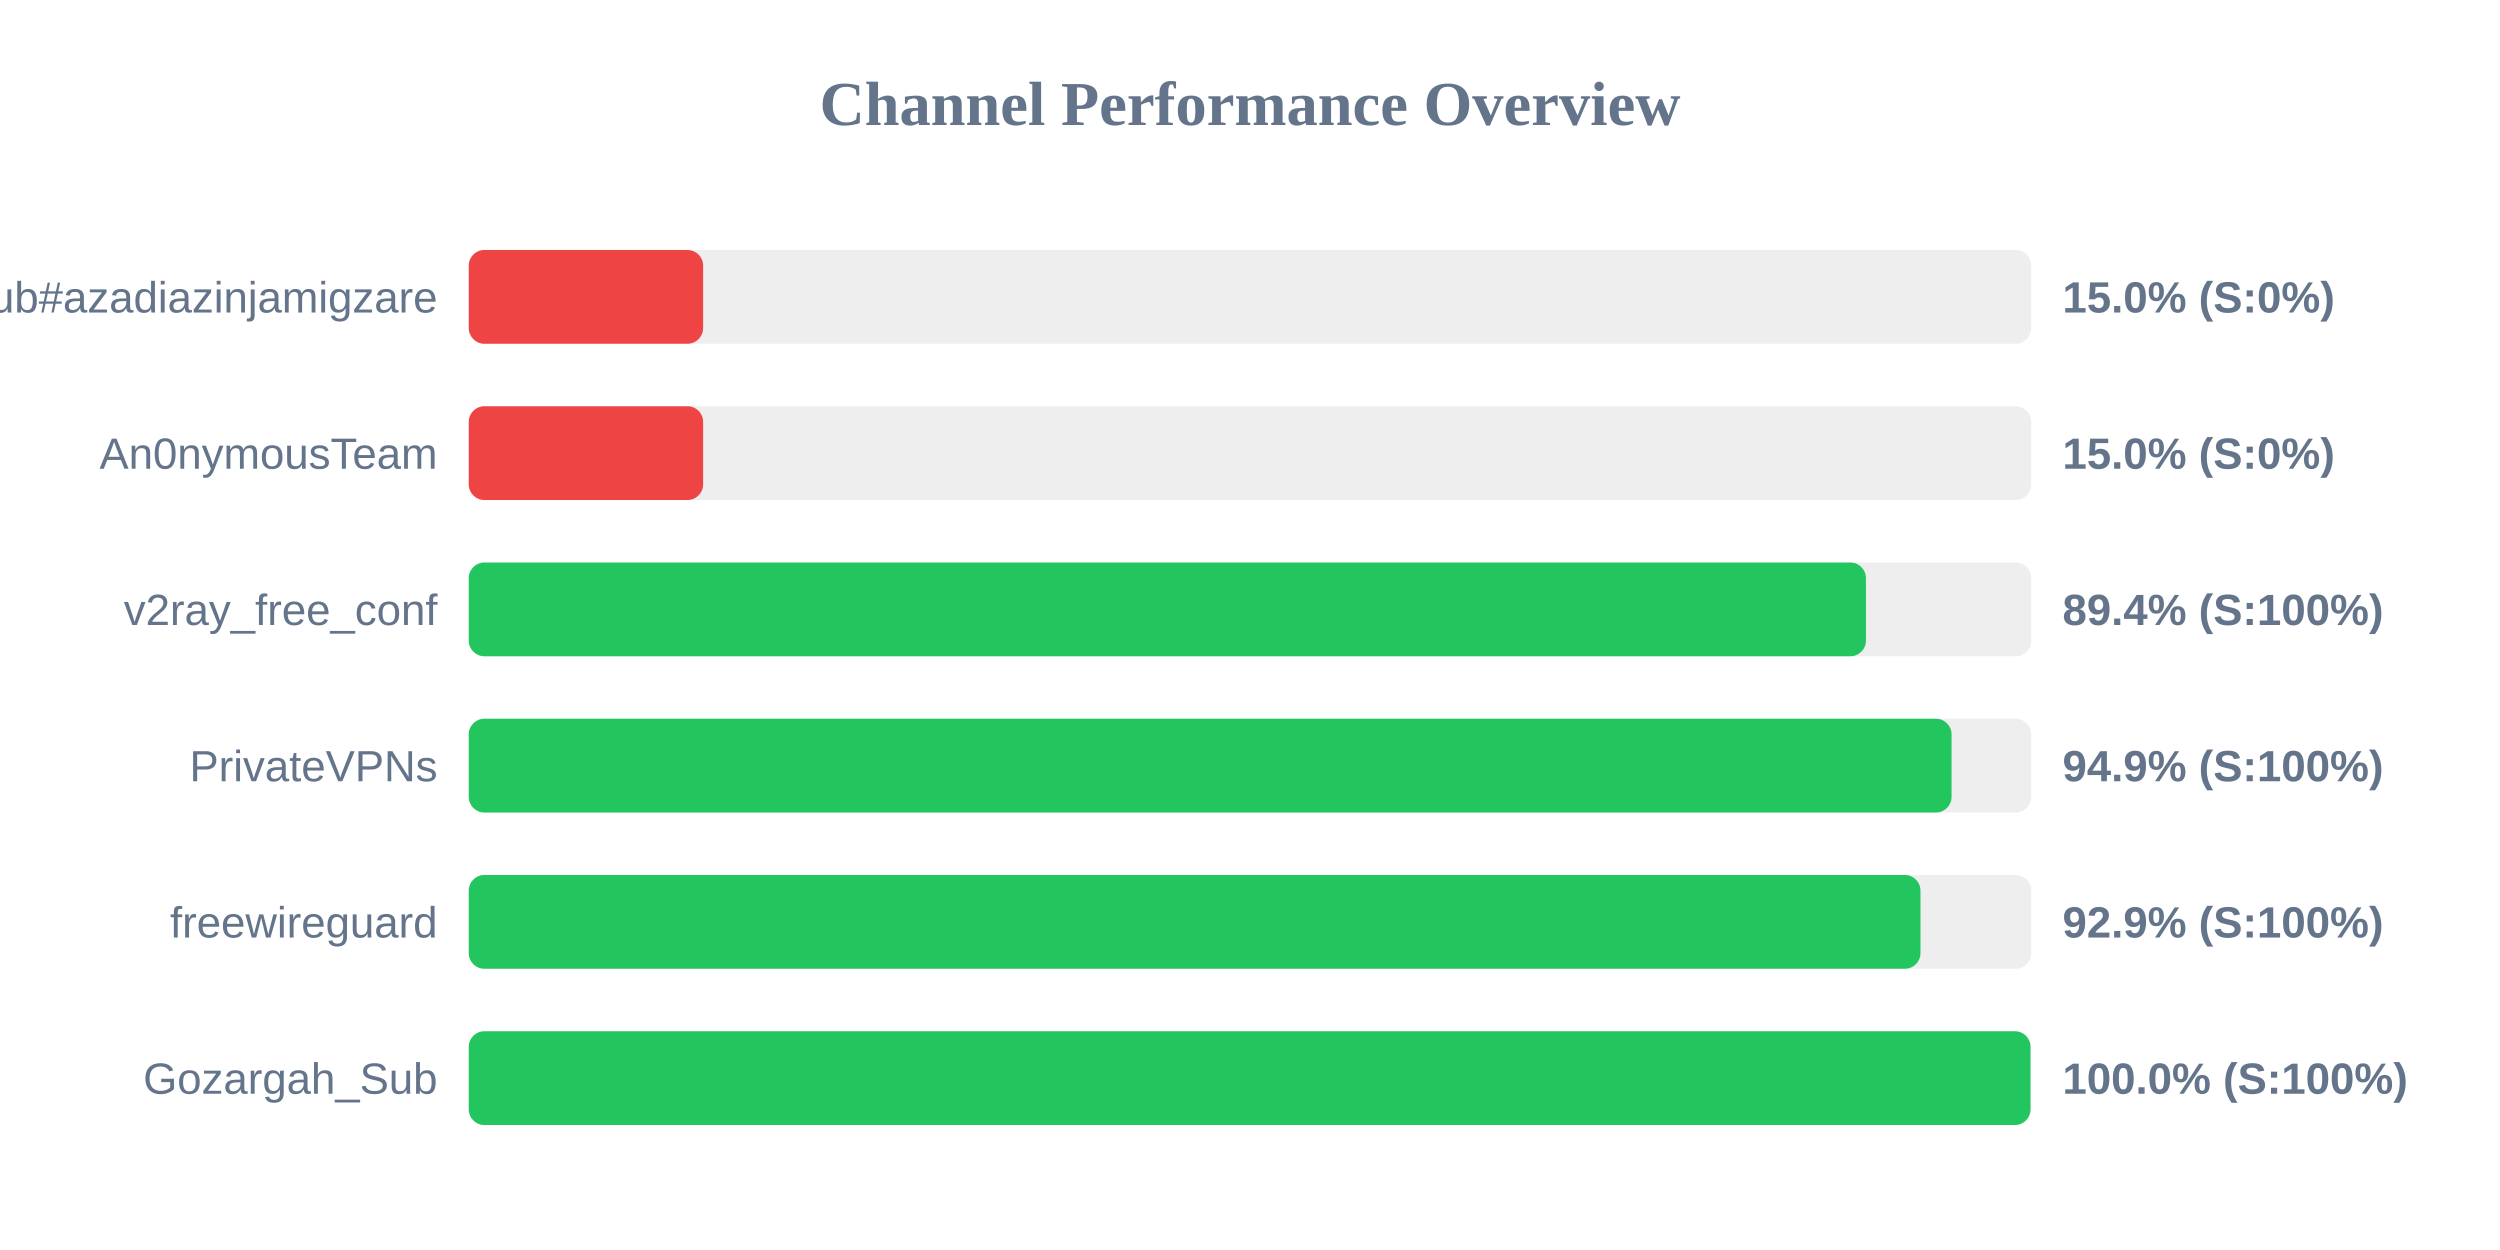
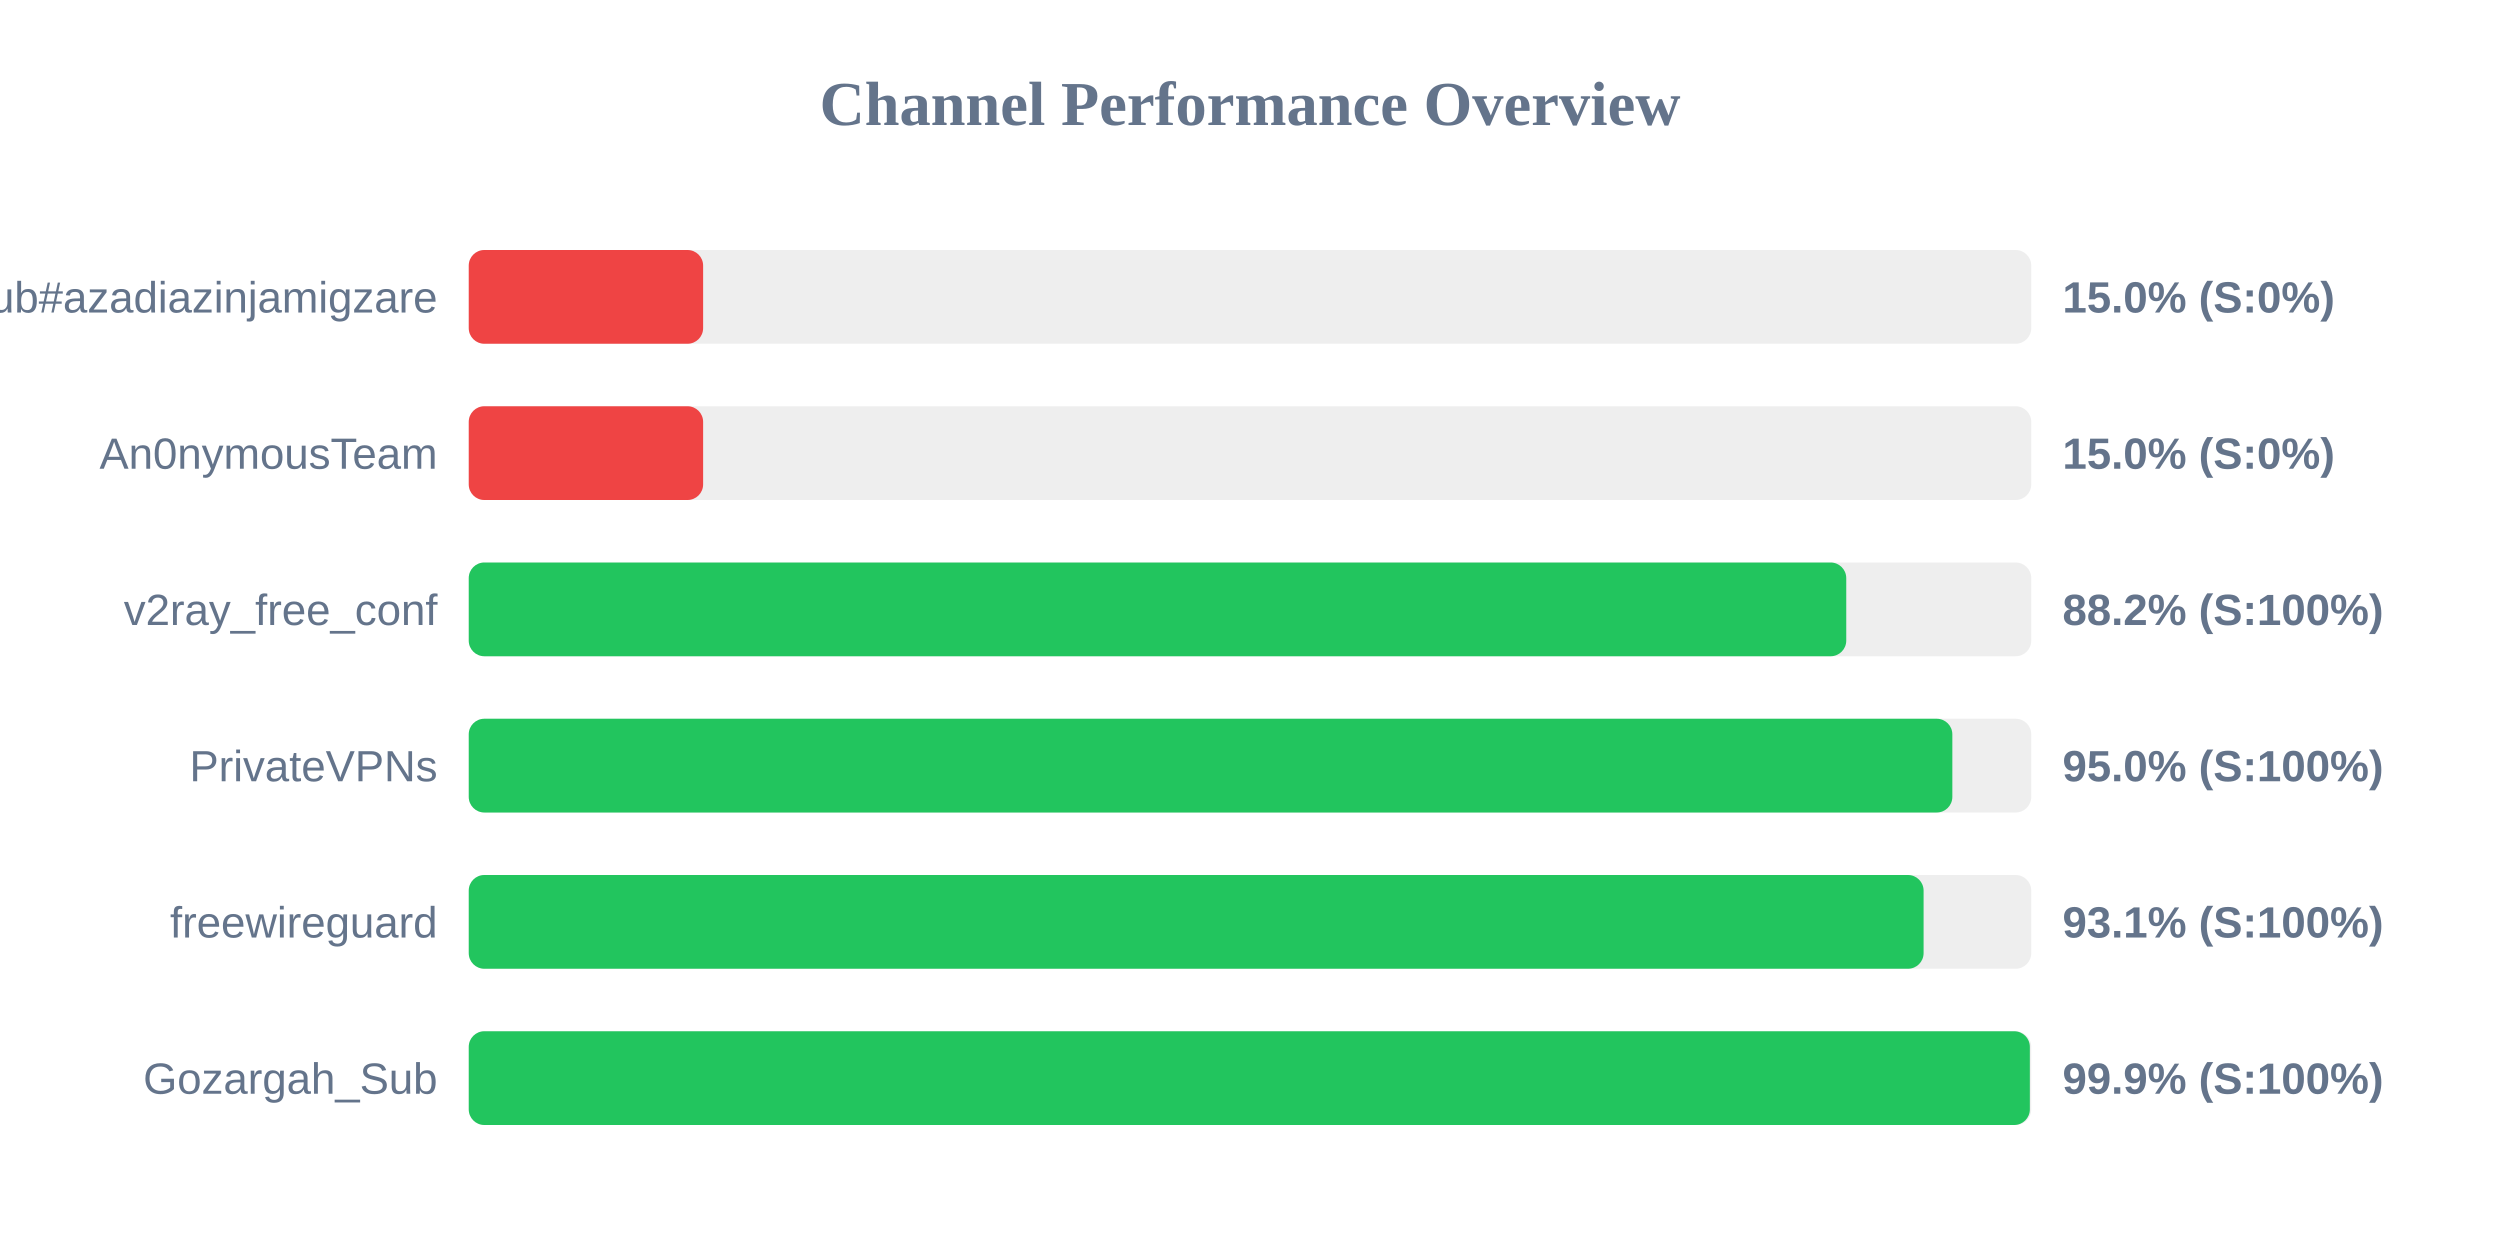
<svg xmlns="http://www.w3.org/2000/svg" width="800" height="400" version="1.1">
  <style>
        .row { font: 14px Arial; fill: #64748b; }
        .score { font: bold 14px Arial; fill: #64748b; }
    </style>
  <text x="400" y="40" text-anchor="middle" font-size="20px" font-weight="bold" fill="#64748b">Channel Performance Overview</text>
  <rect x="150" y="80" width="500" height="30" fill="#eee" rx="5" />
  <rect x="150" y="80" width="75.0" height="30" fill="#ef4444" rx="5" />
  <text x="140" y="100" text-anchor="end" class="row">Sub#azadiazinjamigzare</text>
  <text x="660" y="100" text-anchor="start" class="score">15.0% (S:0%)</text>
  <rect x="150" y="130" width="500" height="30" fill="#eee" rx="5" />
  <rect x="150" y="130" width="75.0" height="30" fill="#ef4444" rx="5" />
  <text x="140" y="150" text-anchor="end" class="row">An0nymousTeam</text>
  <text x="660" y="150" text-anchor="start" class="score">15.0% (S:0%)</text>
  <rect x="150" y="180" width="500" height="30" fill="#eee" rx="5" />
-   <rect x="150" y="180" width="447.1" height="30" fill="#22c55e" rx="5" />
+   <rect x="150" y="180" width="440.8" height="30" fill="#22c55e" rx="5" />
  <text x="140" y="200" text-anchor="end" class="row">v2ray_free_conf</text>
-   <text x="660" y="200" text-anchor="start" class="score">89.4% (S:100%)</text>
+   <text x="660" y="200" text-anchor="start" class="score">88.2% (S:100%)</text>
  <rect x="150" y="230" width="500" height="30" fill="#eee" rx="5" />
-   <rect x="150" y="230" width="474.5" height="30" fill="#22c55e" rx="5" />
+   <rect x="150" y="230" width="474.75" height="30" fill="#22c55e" rx="5" />
  <text x="140" y="250" text-anchor="end" class="row">PrivateVPNs</text>
-   <text x="660" y="250" text-anchor="start" class="score">94.9% (S:100%)</text>
+   <text x="660" y="250" text-anchor="start" class="score">95.0% (S:100%)</text>
  <rect x="150" y="280" width="500" height="30" fill="#eee" rx="5" />
-   <rect x="150" y="280" width="464.55" height="30" fill="#22c55e" rx="5" />
+   <rect x="150" y="280" width="465.55" height="30" fill="#22c55e" rx="5" />
  <text x="140" y="300" text-anchor="end" class="row">freewireguard</text>
-   <text x="660" y="300" text-anchor="start" class="score">92.9% (S:100%)</text>
+   <text x="660" y="300" text-anchor="start" class="score">93.1% (S:100%)</text>
  <rect x="150" y="330" width="500" height="30" fill="#eee" rx="5" />
-   <rect x="150" y="330" width="499.75" height="30" fill="#22c55e" rx="5" />
+   <rect x="150" y="330" width="499.55" height="30" fill="#22c55e" rx="5" />
  <text x="140" y="350" text-anchor="end" class="row">Gozargah_Sub</text>
-   <text x="660" y="350" text-anchor="start" class="score">100.0% (S:100%)</text>
+   <text x="660" y="350" text-anchor="start" class="score">99.9% (S:100%)</text>
</svg>
